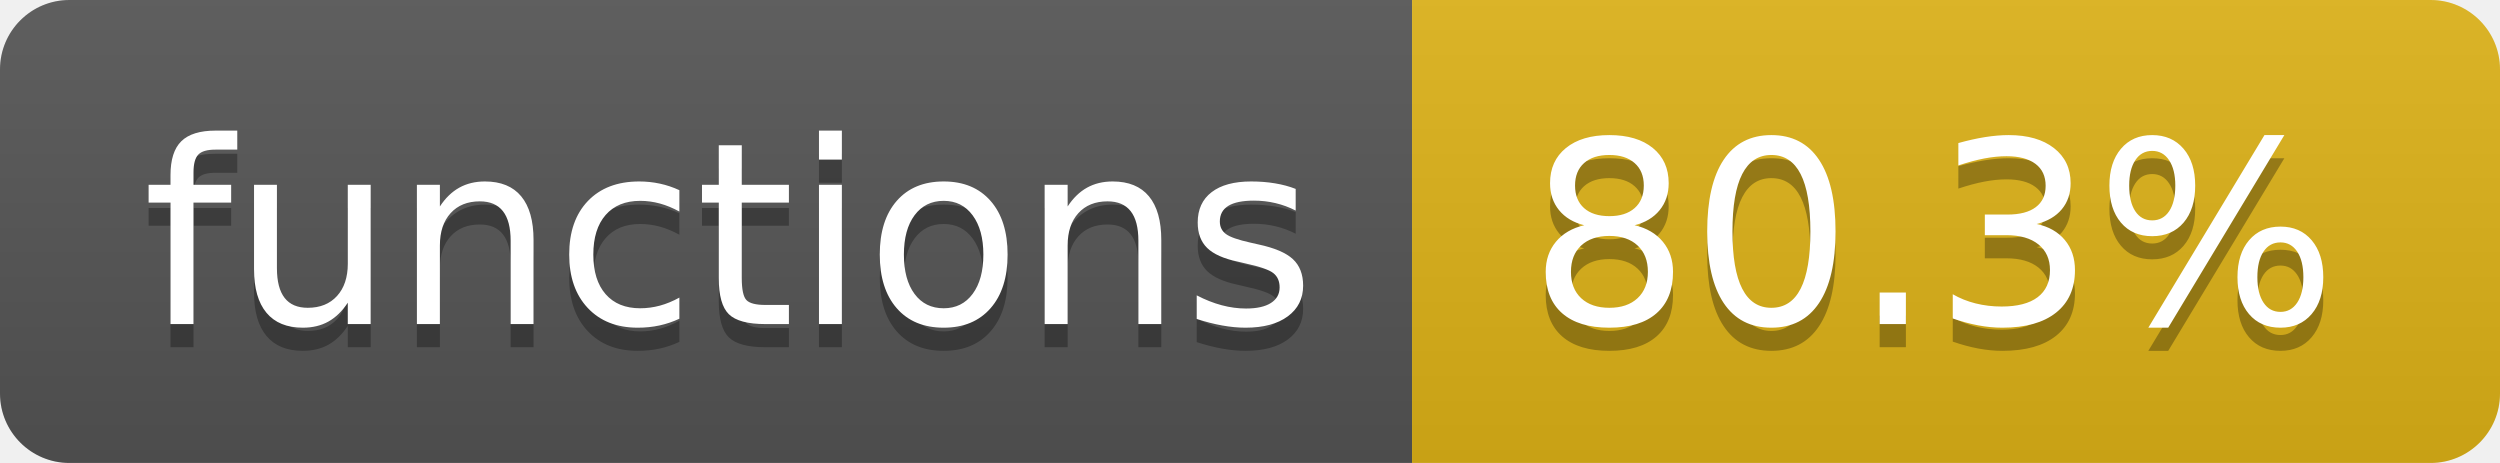
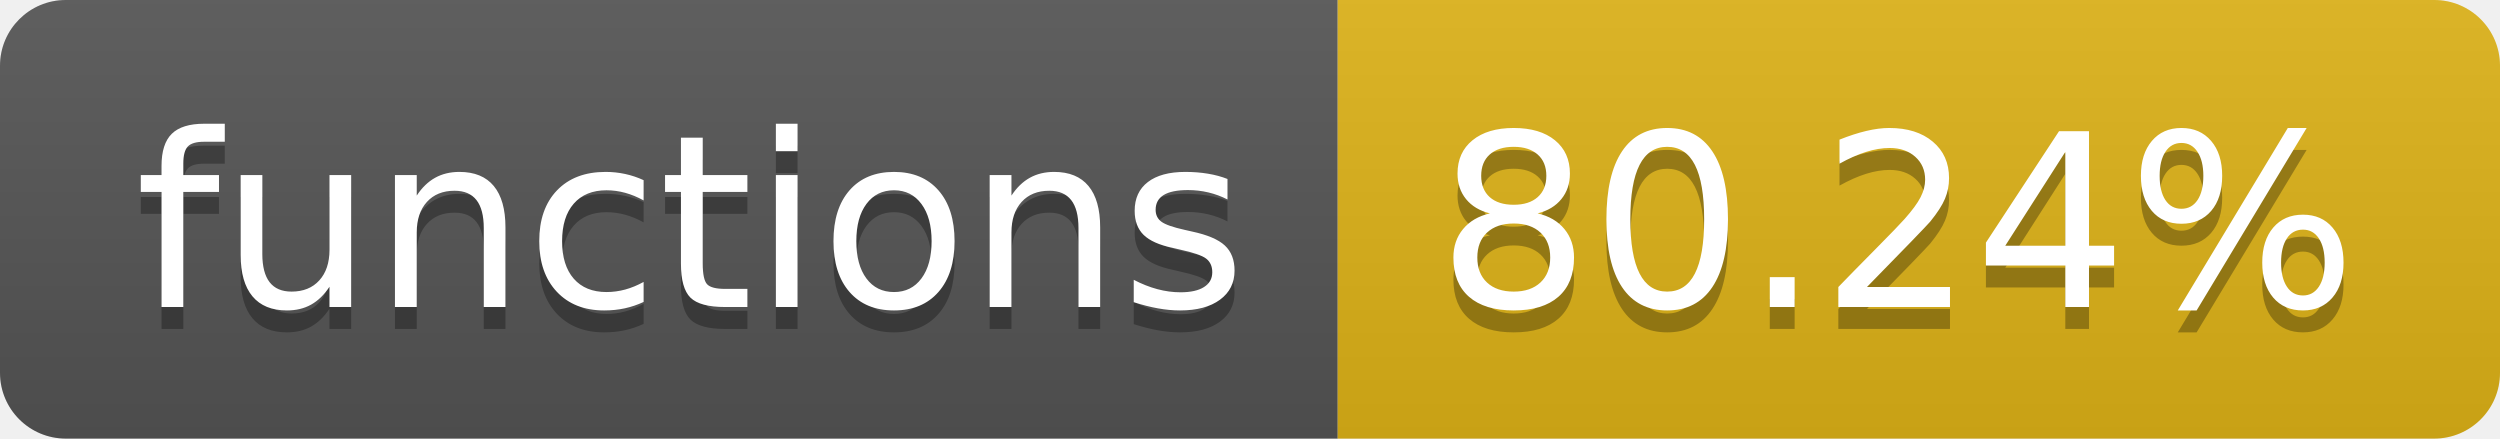
- <svg xmlns="http://www.w3.org/2000/svg" width="108" height="20" role="img" aria-label="functions: 80.3%">
+ <svg xmlns="http://www.w3.org/2000/svg" width="114" height="20" role="img" aria-label="functions: 80.24%">
  <linearGradient id="s" x2="0" y2="100%">
    <stop offset="0" stop-color="#bbb" stop-opacity=".1" />
    <stop offset="1" stop-opacity=".1" />
  </linearGradient>
  <clipPath id="r">
-     <rect width="108" height="20" rx="3" fill="#fff" />
+     <rect width="114" height="20" rx="3" fill="#fff" />
  </clipPath>
  <g clip-path="url(#r)">
    <rect width="61" height="20" fill="#555" />
-     <rect x="61" width="47" height="20" fill="#dfb317" />
-     <rect width="108" height="20" fill="url(#s)" />
+     <rect x="61" width="53" height="20" fill="#dfb317" />
+     <rect width="114" height="20" fill="url(#s)" />
  </g>
  <g fill="#fff" text-anchor="middle" font-family="Verdana,Geneva,DejaVu Sans,sans-serif" text-rendering="geometricPrecision" font-size="110">
    <text aria-hidden="true" x="315" y="150" fill="#010101" fill-opacity=".3" transform="scale(.1)" textLength="510">functions</text>
    <text x="315" y="140" transform="scale(.1)" fill="#fff" textLength="510">functions</text>
-     <text aria-hidden="true" x="835" y="150" fill="#010101" fill-opacity=".3" transform="scale(.1)" textLength="370">80.3%</text>
-     <text x="835" y="140" transform="scale(.1)" fill="#fff" textLength="370">80.3%</text>
+     <text aria-hidden="true" x="865" y="150" fill="#010101" fill-opacity=".3" transform="scale(.1)" textLength="430">80.24%</text>
+     <text x="865" y="140" transform="scale(.1)" fill="#fff" textLength="430">80.24%</text>
  </g>
</svg>
